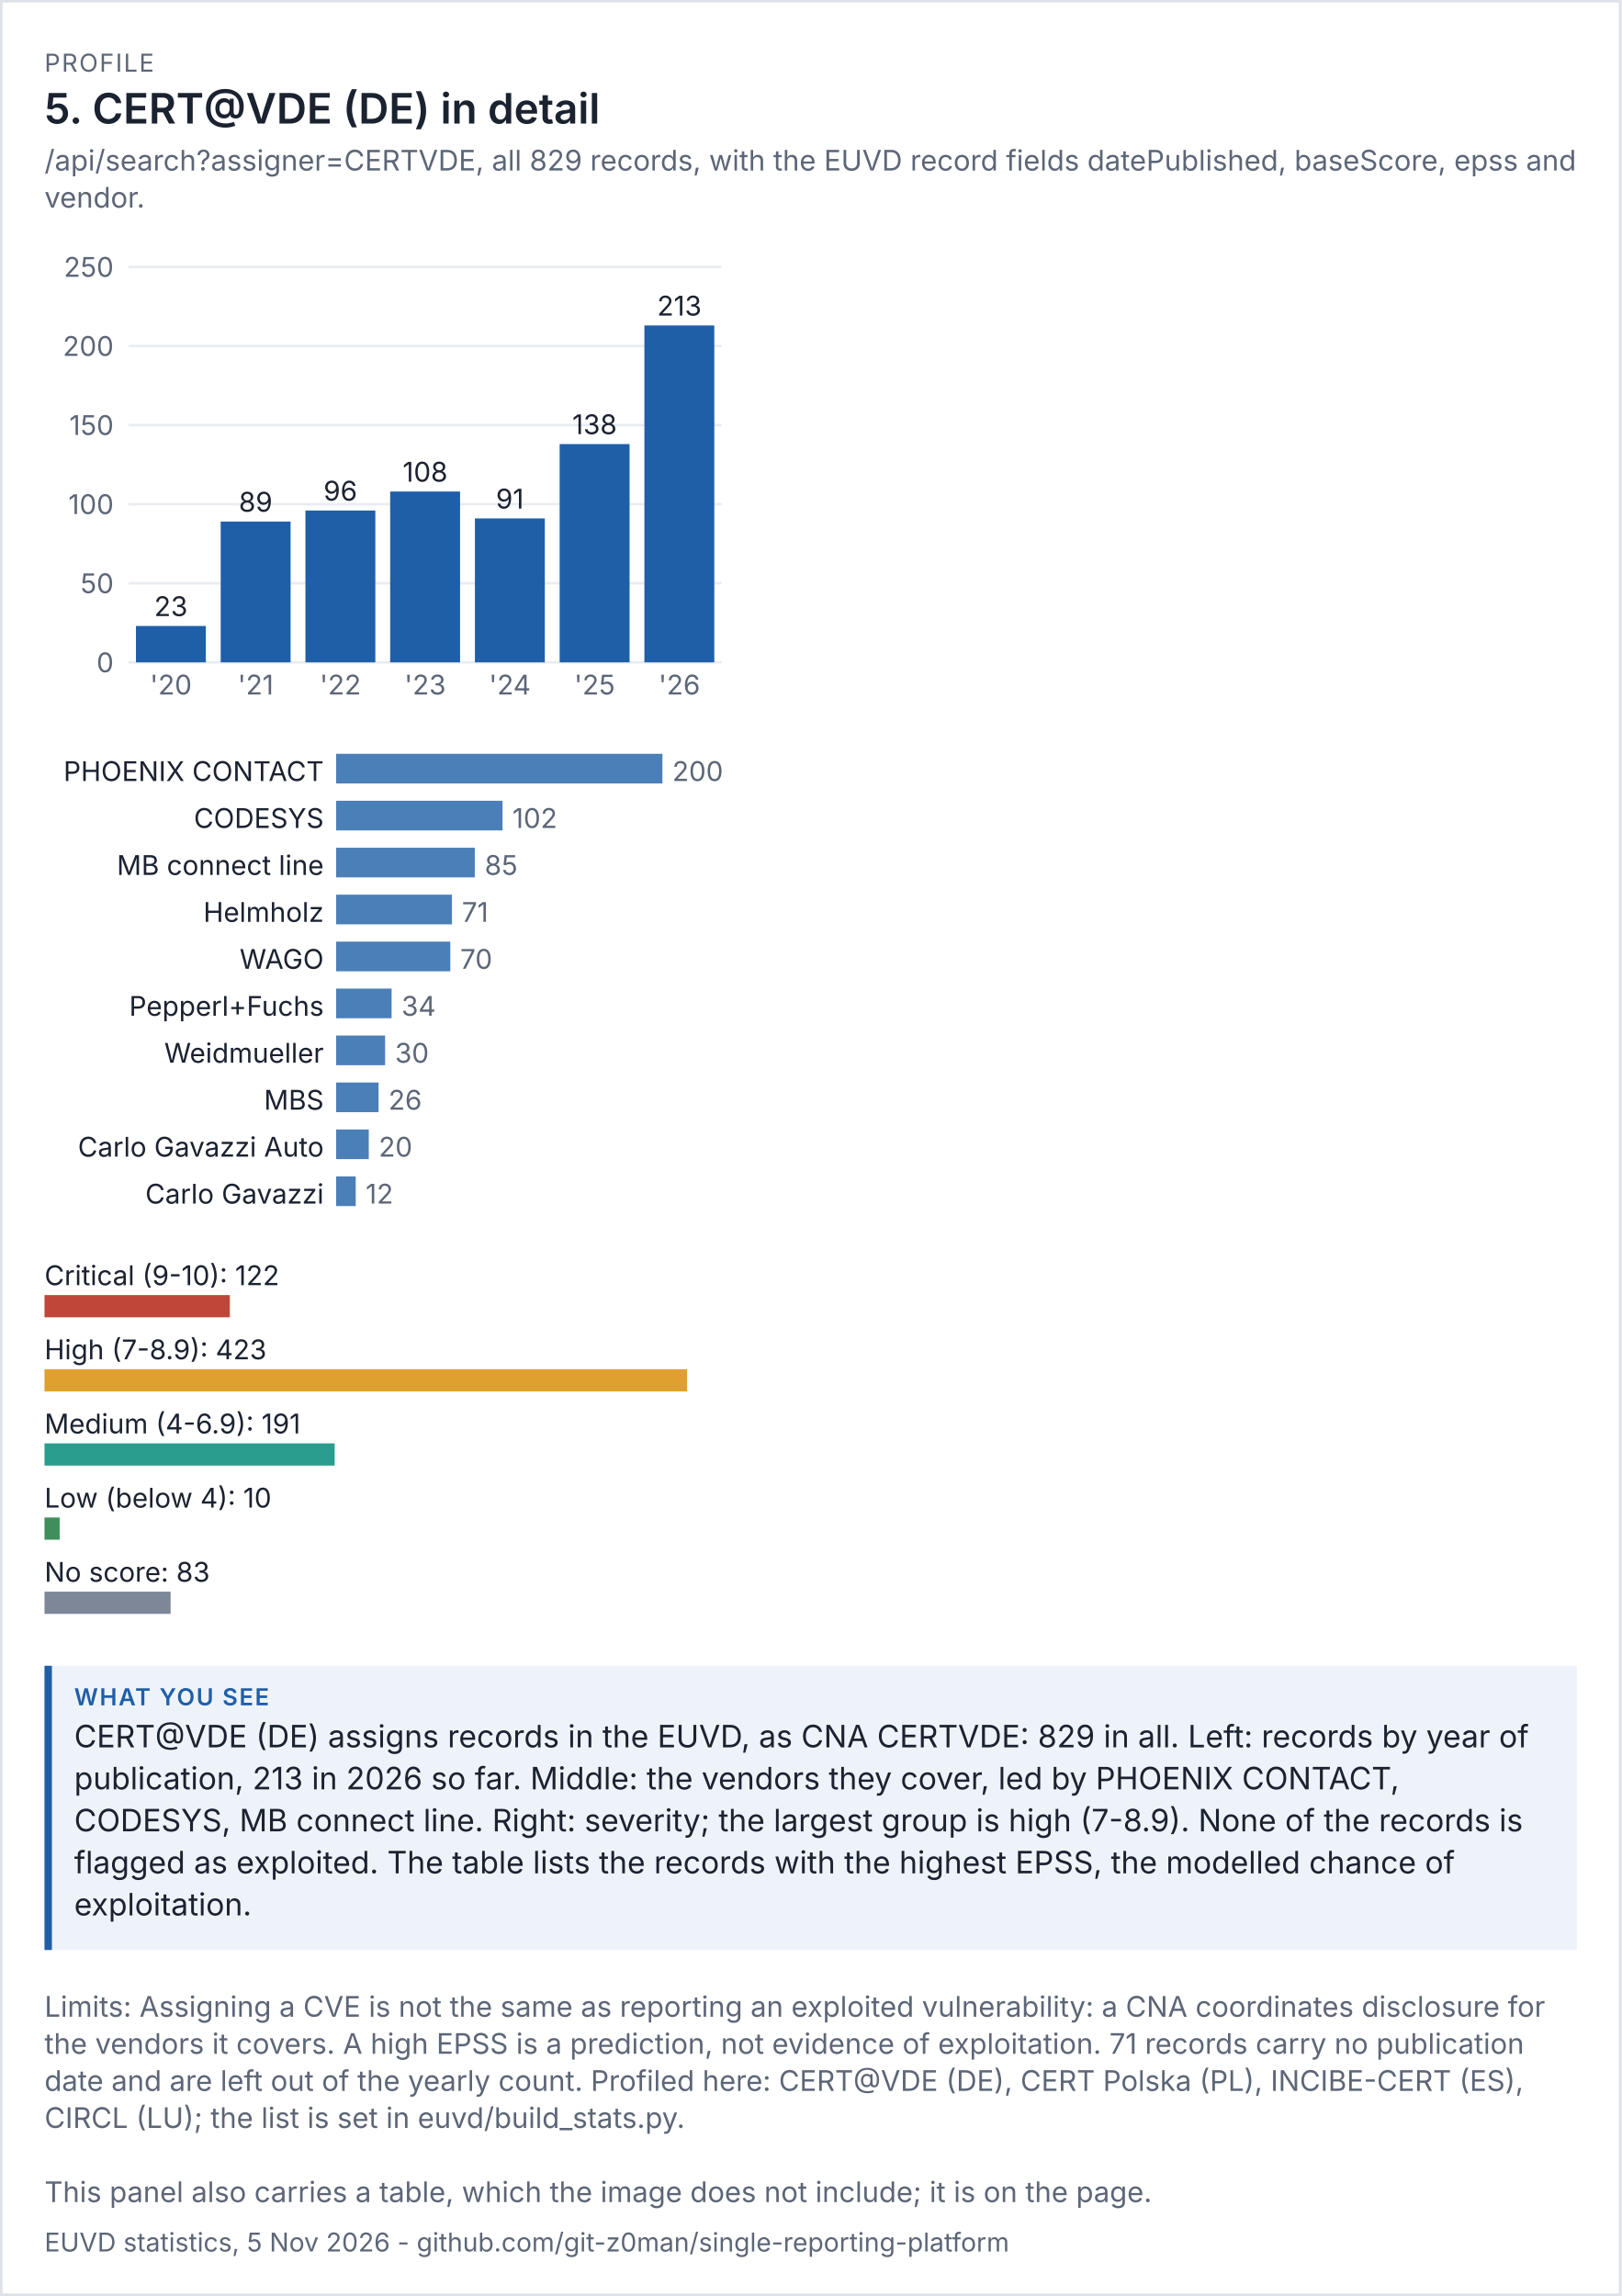
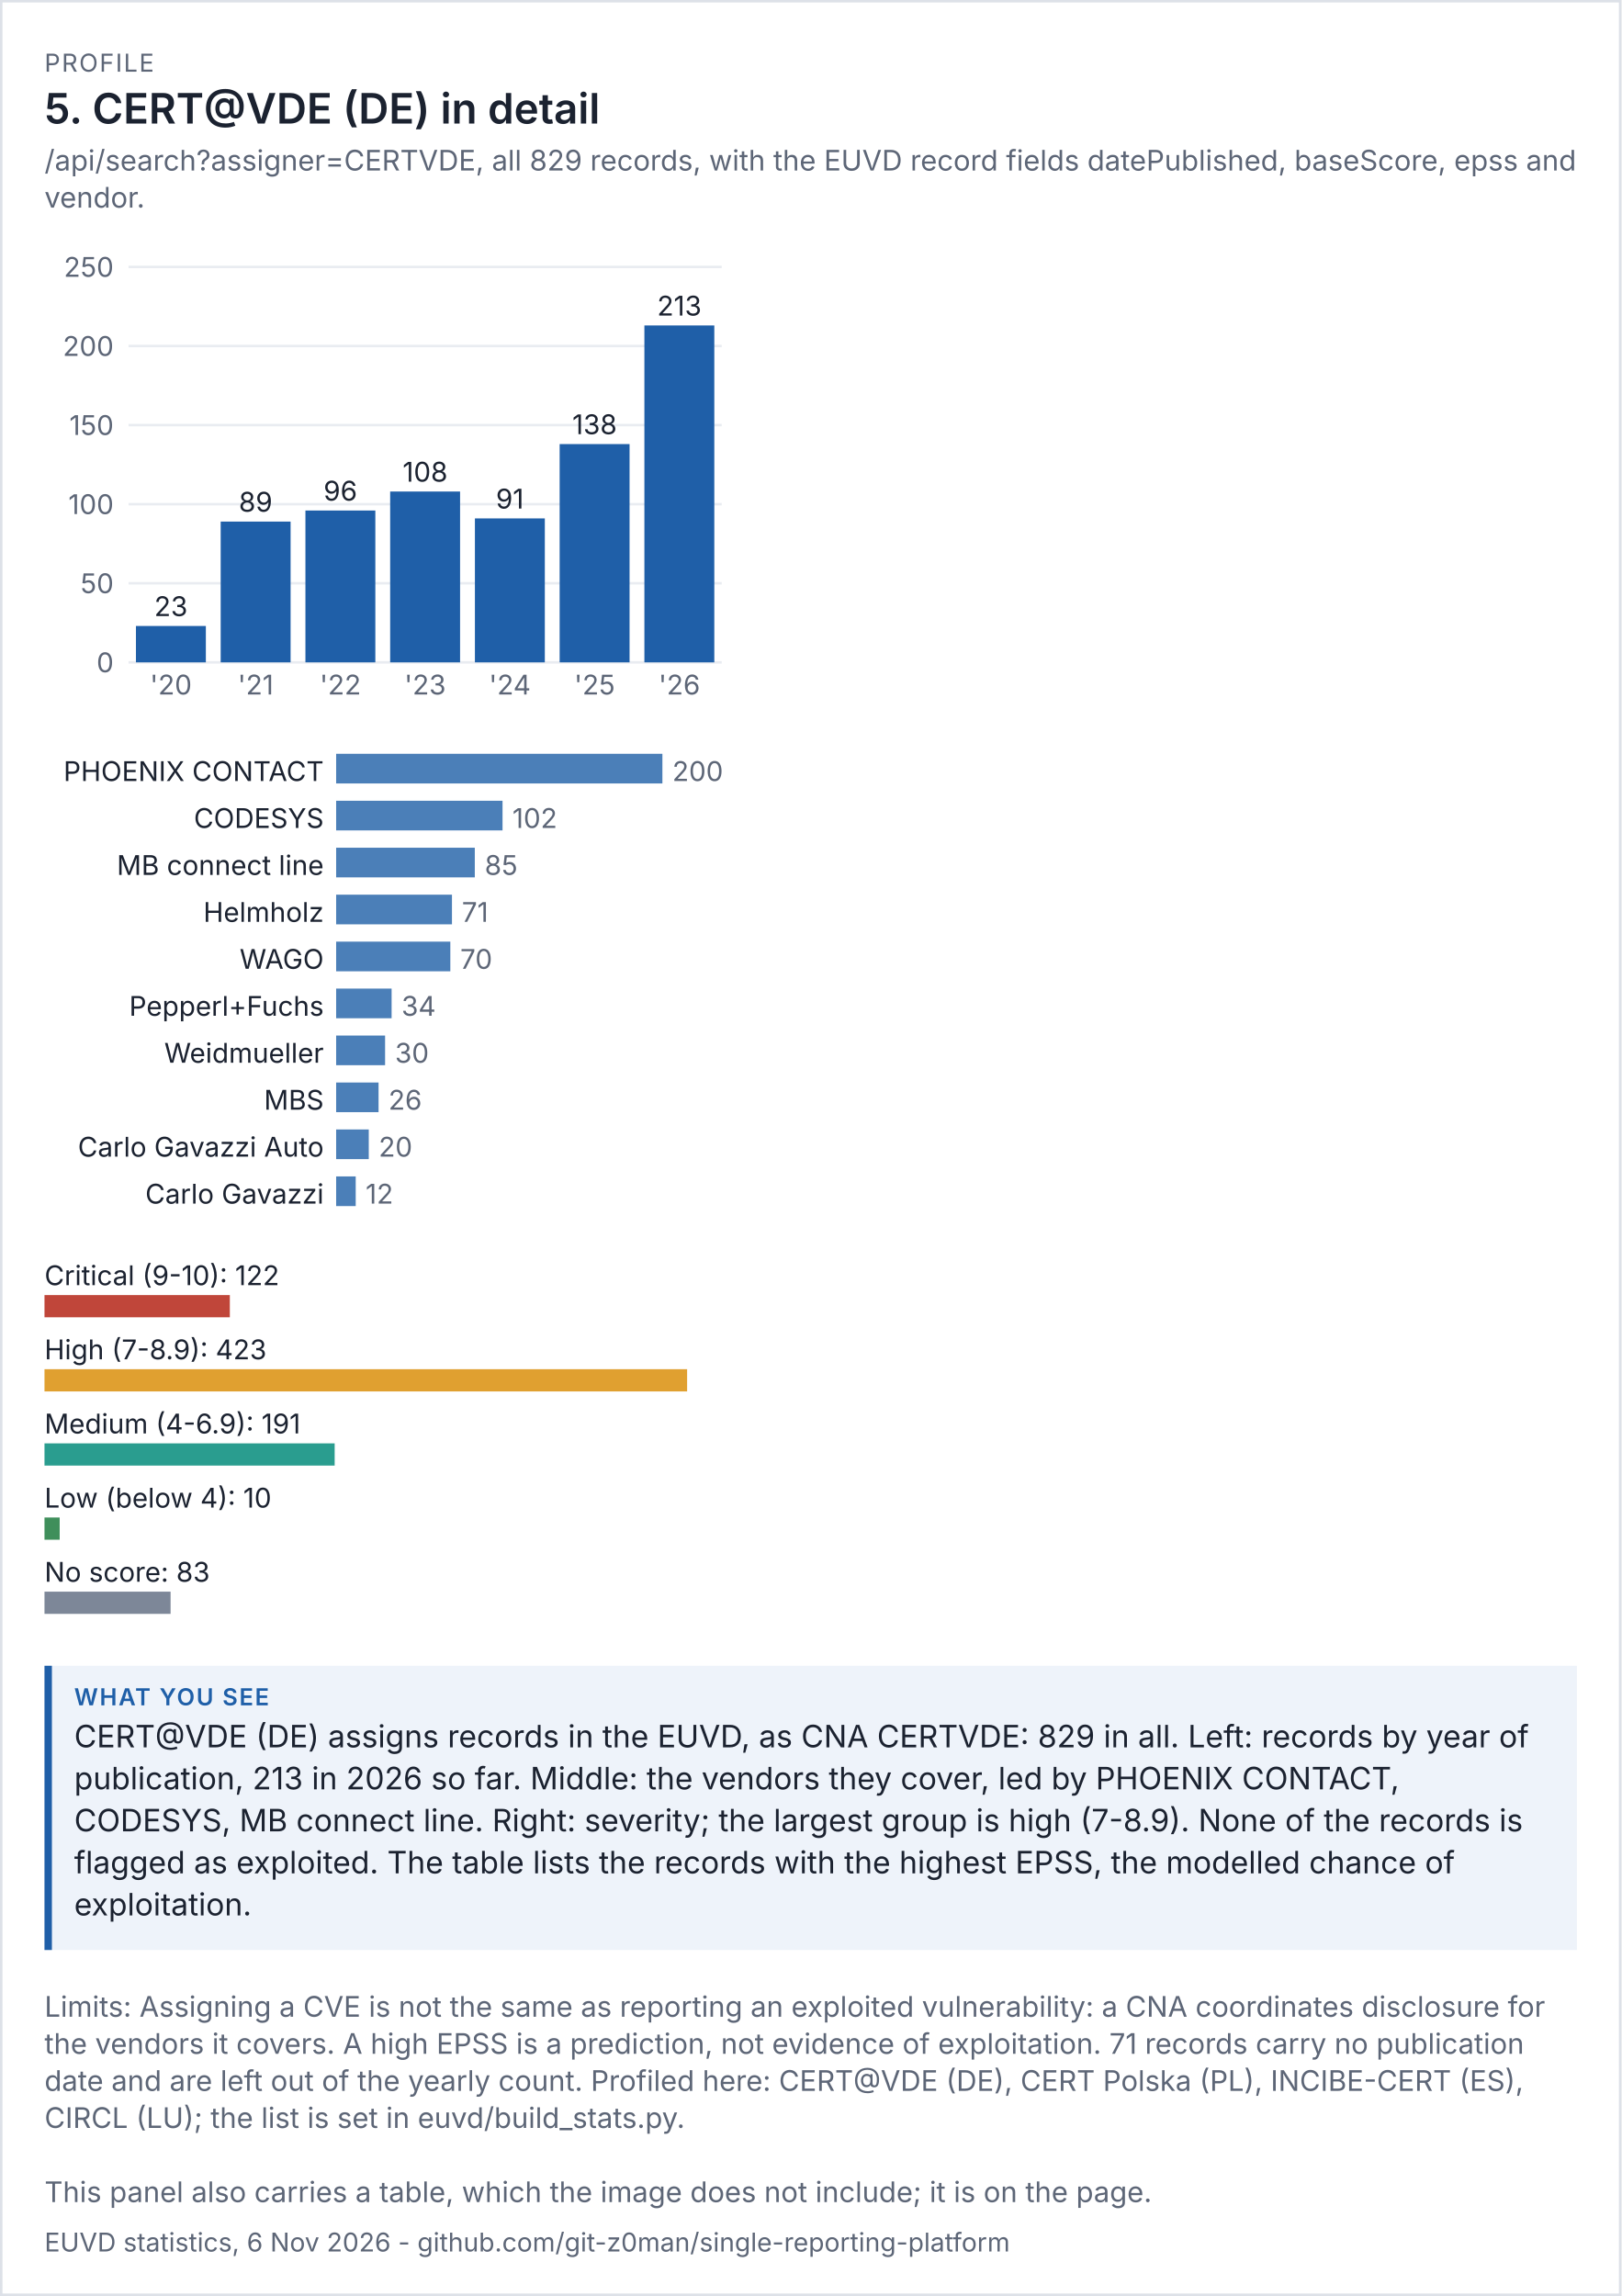
<svg xmlns="http://www.w3.org/2000/svg" viewBox="0 0 656 929" width="656" height="929" font-family="system-ui,-apple-system,'Segoe UI',sans-serif">
  <rect width="100%" height="100%" fill="#ffffff" />
  <rect x="0.5" y="0.5" width="655" height="928" fill="none" stroke="#dde1e8" />
  <text x="18" y="29" font-size="10" letter-spacing="0.6" fill="#5d6677">PROFILE</text>
  <text x="18" y="50" font-size="17" fill="#1b2230" font-weight="600">5. CERT@VDE (DE) in detail</text>
  <text x="18" y="69" font-size="11.5" fill="#5d6677">/api/search?assigner=CERTVDE, all 829 records, with the EUVD record fields datePublished, baseScore, epss and</text>
  <text x="18" y="84" font-size="11.5" fill="#5d6677">vendor.</text>
  <g transform="translate(18,94) scale(1)" font-size="11">
    <svg viewBox="0 0 280 200" role="img" width="280" height="200">
      <g>
        <line x1="34" x2="274" y1="174" y2="174" stroke="rgb(233, 236, 241)" />
        <text x="28" y="178" text-anchor="end" fill="rgb(93, 102, 119)">0</text>
        <line x1="34" x2="274" y1="142" y2="142" stroke="rgb(233, 236, 241)" />
        <text x="28" y="146" text-anchor="end" fill="rgb(93, 102, 119)">50</text>
        <line x1="34" x2="274" y1="110" y2="110" stroke="rgb(233, 236, 241)" />
        <text x="28" y="114" text-anchor="end" fill="rgb(93, 102, 119)">100</text>
        <line x1="34" x2="274" y1="78" y2="78" stroke="rgb(233, 236, 241)" />
        <text x="28" y="82" text-anchor="end" fill="rgb(93, 102, 119)">150</text>
        <line x1="34" x2="274" y1="46" y2="46" stroke="rgb(233, 236, 241)" />
        <text x="28" y="50" text-anchor="end" fill="rgb(93, 102, 119)">200</text>
        <line x1="34" x2="274" y1="14" y2="14" stroke="rgb(233, 236, 241)" />
        <text x="28" y="18" text-anchor="end" fill="rgb(93, 102, 119)">250</text>
        <rect x="37" y="159.28" width="28.286" height="14.72" fill="rgb(31, 95, 168)" />
        <text x="51.143" y="155.28" text-anchor="middle" class="t" fill="rgb(27, 34, 48)">23</text>
        <text x="51.143" y="187" text-anchor="middle" fill="rgb(93, 102, 119)">'20</text>
        <rect x="71.286" y="117.04" width="28.286" height="56.96" fill="rgb(31, 95, 168)" />
        <text x="85.429" y="113.04" text-anchor="middle" class="t" fill="rgb(27, 34, 48)">89</text>
        <text x="85.429" y="187" text-anchor="middle" fill="rgb(93, 102, 119)">'21</text>
        <rect x="105.571" y="112.56" width="28.286" height="61.44" fill="rgb(31, 95, 168)" />
        <text x="119.714" y="108.56" text-anchor="middle" class="t" fill="rgb(27, 34, 48)">96</text>
        <text x="119.714" y="187" text-anchor="middle" fill="rgb(93, 102, 119)">'22</text>
        <rect x="139.857" y="104.88" width="28.286" height="69.12" fill="rgb(31, 95, 168)" />
        <text x="154" y="100.88" text-anchor="middle" class="t" fill="rgb(27, 34, 48)">108</text>
        <text x="154" y="187" text-anchor="middle" fill="rgb(93, 102, 119)">'23</text>
        <rect x="174.143" y="115.76" width="28.286" height="58.24" fill="rgb(31, 95, 168)" />
        <text x="188.286" y="111.76" text-anchor="middle" class="t" fill="rgb(27, 34, 48)">91</text>
        <text x="188.286" y="187" text-anchor="middle" fill="rgb(93, 102, 119)">'24</text>
        <rect x="208.429" y="85.68" width="28.286" height="88.32" fill="rgb(31, 95, 168)" />
        <text x="222.571" y="81.68" text-anchor="middle" class="t" fill="rgb(27, 34, 48)">138</text>
        <text x="222.571" y="187" text-anchor="middle" fill="rgb(93, 102, 119)">'25</text>
        <rect x="242.714" y="37.68" width="28.286" height="136.32" fill="rgb(31, 95, 168)" />
        <text x="256.857" y="33.68" text-anchor="middle" class="t" fill="rgb(27, 34, 48)">213</text>
        <text x="256.857" y="187" text-anchor="middle" fill="rgb(93, 102, 119)">'26</text>
      </g>
    </svg>
  </g>
  <g transform="translate(18,302) scale(1)" font-size="11">
    <svg viewBox="0 0 280 196" role="img" width="280" height="196">
      <g>
        <text x="113" y="14" text-anchor="end" class="t" fill="rgb(27, 34, 48)">PHOENIX CONTACT</text>
        <rect x="118" y="3" width="132" height="12" fill="rgb(75, 127, 184)" />
        <text x="254" y="14" fill="rgb(93, 102, 119)">200</text>
        <text x="113" y="33" text-anchor="end" class="t" fill="rgb(27, 34, 48)">CODESYS</text>
        <rect x="118" y="22" width="67.32" height="12" fill="rgb(75, 127, 184)" />
        <text x="189.32" y="33" fill="rgb(93, 102, 119)">102</text>
        <text x="113" y="52" text-anchor="end" class="t" fill="rgb(27, 34, 48)">MB connect line</text>
        <rect x="118" y="41" width="56.1" height="12" fill="rgb(75, 127, 184)" />
        <text x="178.1" y="52" fill="rgb(93, 102, 119)">85</text>
        <text x="113" y="71" text-anchor="end" class="t" fill="rgb(27, 34, 48)">Helmholz</text>
        <rect x="118" y="60" width="46.86" height="12" fill="rgb(75, 127, 184)" />
        <text x="168.86" y="71" fill="rgb(93, 102, 119)">71</text>
        <text x="113" y="90" text-anchor="end" class="t" fill="rgb(27, 34, 48)">WAGO</text>
        <rect x="118" y="79" width="46.2" height="12" fill="rgb(75, 127, 184)" />
        <text x="168.2" y="90" fill="rgb(93, 102, 119)">70</text>
        <text x="113" y="109" text-anchor="end" class="t" fill="rgb(27, 34, 48)">Pepperl+Fuchs</text>
        <rect x="118" y="98" width="22.44" height="12" fill="rgb(75, 127, 184)" />
        <text x="144.44" y="109" fill="rgb(93, 102, 119)">34</text>
        <text x="113" y="128" text-anchor="end" class="t" fill="rgb(27, 34, 48)">Weidmueller</text>
        <rect x="118" y="117" width="19.8" height="12" fill="rgb(75, 127, 184)" />
        <text x="141.8" y="128" fill="rgb(93, 102, 119)">30</text>
        <text x="113" y="147" text-anchor="end" class="t" fill="rgb(27, 34, 48)">MBS</text>
        <rect x="118" y="136" width="17.16" height="12" fill="rgb(75, 127, 184)" />
        <text x="139.16" y="147" fill="rgb(93, 102, 119)">26</text>
        <text x="113" y="166" text-anchor="end" class="t" fill="rgb(27, 34, 48)">Carlo Gavazzi Auto</text>
        <rect x="118" y="155" width="13.2" height="12" fill="rgb(75, 127, 184)" />
        <text x="135.2" y="166" fill="rgb(93, 102, 119)">20</text>
        <text x="113" y="185" text-anchor="end" class="t" fill="rgb(27, 34, 48)">Carlo Gavazzi</text>
        <rect x="118" y="174" width="7.92" height="12" fill="rgb(75, 127, 184)" />
        <text x="129.92" y="185" fill="rgb(93, 102, 119)">12</text>
      </g>
    </svg>
  </g>
  <g transform="translate(18,506) scale(1)" font-size="11">
    <svg viewBox="0 0 280 156" role="img" width="280" height="156">
      <g>
        <text x="0" y="14" class="t" fill="rgb(27, 34, 48)">Critical (9-10): 122</text>
        <rect x="0" y="18" width="74.988" height="9" fill="rgb(192, 70, 58)" />
        <text x="0" y="44" class="t" fill="rgb(27, 34, 48)">High (7-8.9): 423</text>
        <rect x="0" y="48" width="260" height="9" fill="rgb(224, 160, 48)" />
        <text x="0" y="74" class="t" fill="rgb(27, 34, 48)">Medium (4-6.9): 191</text>
        <rect x="0" y="78" width="117.4" height="9" fill="rgb(42, 157, 143)" />
        <text x="0" y="104" class="t" fill="rgb(27, 34, 48)">Low (below 4): 10</text>
        <rect x="0" y="108" width="6.147" height="9" fill="rgb(63, 143, 91)" />
        <text x="0" y="134" class="t" fill="rgb(27, 34, 48)">No score: 83</text>
        <rect x="0" y="138" width="51.017" height="9" fill="rgb(125, 135, 152)" />
      </g>
    </svg>
  </g>
  <rect x="18" y="674" width="620" height="115" fill="#eef3fa" />
  <rect x="18" y="674" width="3" height="115" fill="#1f5fa8" />
  <text x="30" y="690" font-size="9.5" letter-spacing="0.6" font-weight="600" fill="#1f5fa8">WHAT YOU SEE</text>
  <text x="30" y="707" font-size="12.5" fill="#1b2230">CERT@VDE (DE) assigns records in the EUVD, as CNA CERTVDE: 829 in all. Left: records by year of</text>
  <text x="30" y="724" font-size="12.5" fill="#1b2230">publication, 213 in 2026 so far. Middle: the vendors they cover, led by PHOENIX CONTACT,</text>
  <text x="30" y="741" font-size="12.5" fill="#1b2230">CODESYS, MB connect line. Right: severity; the largest group is high (7-8.9). None of the records is</text>
  <text x="30" y="758" font-size="12.5" fill="#1b2230">flagged as exploited. The table lists the records with the highest EPSS, the modelled chance of</text>
  <text x="30" y="775" font-size="12.5" fill="#1b2230">exploitation.</text>
  <text x="18" y="816" font-size="11.5" fill="#5d6677">Limits: Assigning a CVE is not the same as reporting an exploited vulnerability: a CNA coordinates disclosure for</text>
  <text x="18" y="831" font-size="11.5" fill="#5d6677">the vendors it covers. A high EPSS is a prediction, not evidence of exploitation. 71 records carry no publication</text>
  <text x="18" y="846" font-size="11.5" fill="#5d6677">date and are left out of the yearly count. Profiled here: CERT@VDE (DE), CERT Polska (PL), INCIBE-CERT (ES),</text>
  <text x="18" y="861" font-size="11.5" fill="#5d6677">CIRCL (LU); the list is set in euvd/build_stats.py.</text>
  <text x="18" y="891" font-size="11.5" fill="#5d6677">This panel also carries a table, which the image does not include; it is on the page.</text>
-   <text x="18" y="911" font-size="10.5" fill="#5d6677">EUVD statistics, 5 Nov 2026 - github.com/git-z0man/single-reporting-platform</text>
+   <text x="18" y="911" font-size="10.5" fill="#5d6677">EUVD statistics, 6 Nov 2026 - github.com/git-z0man/single-reporting-platform</text>
</svg>
